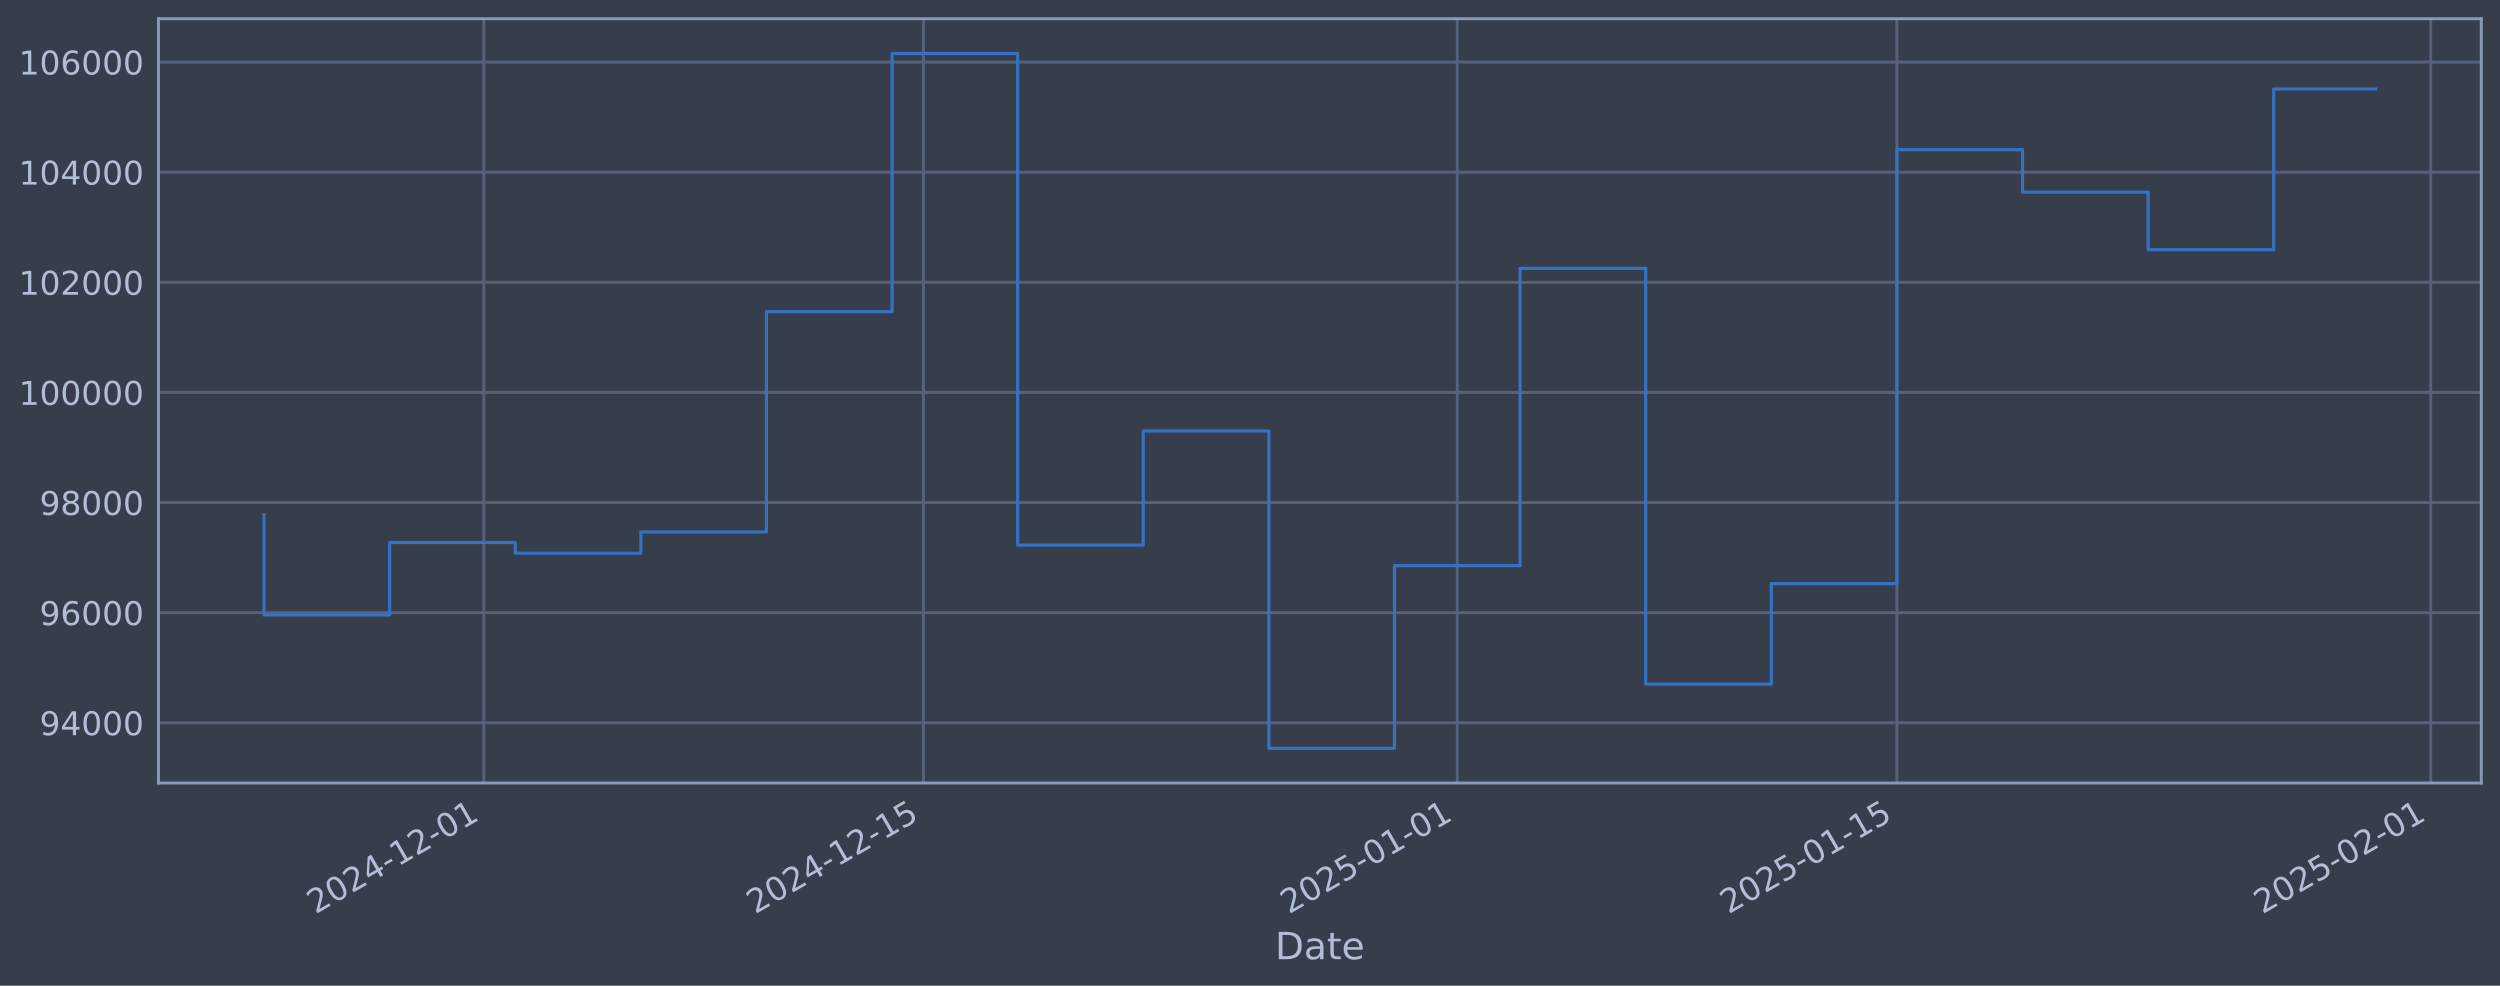
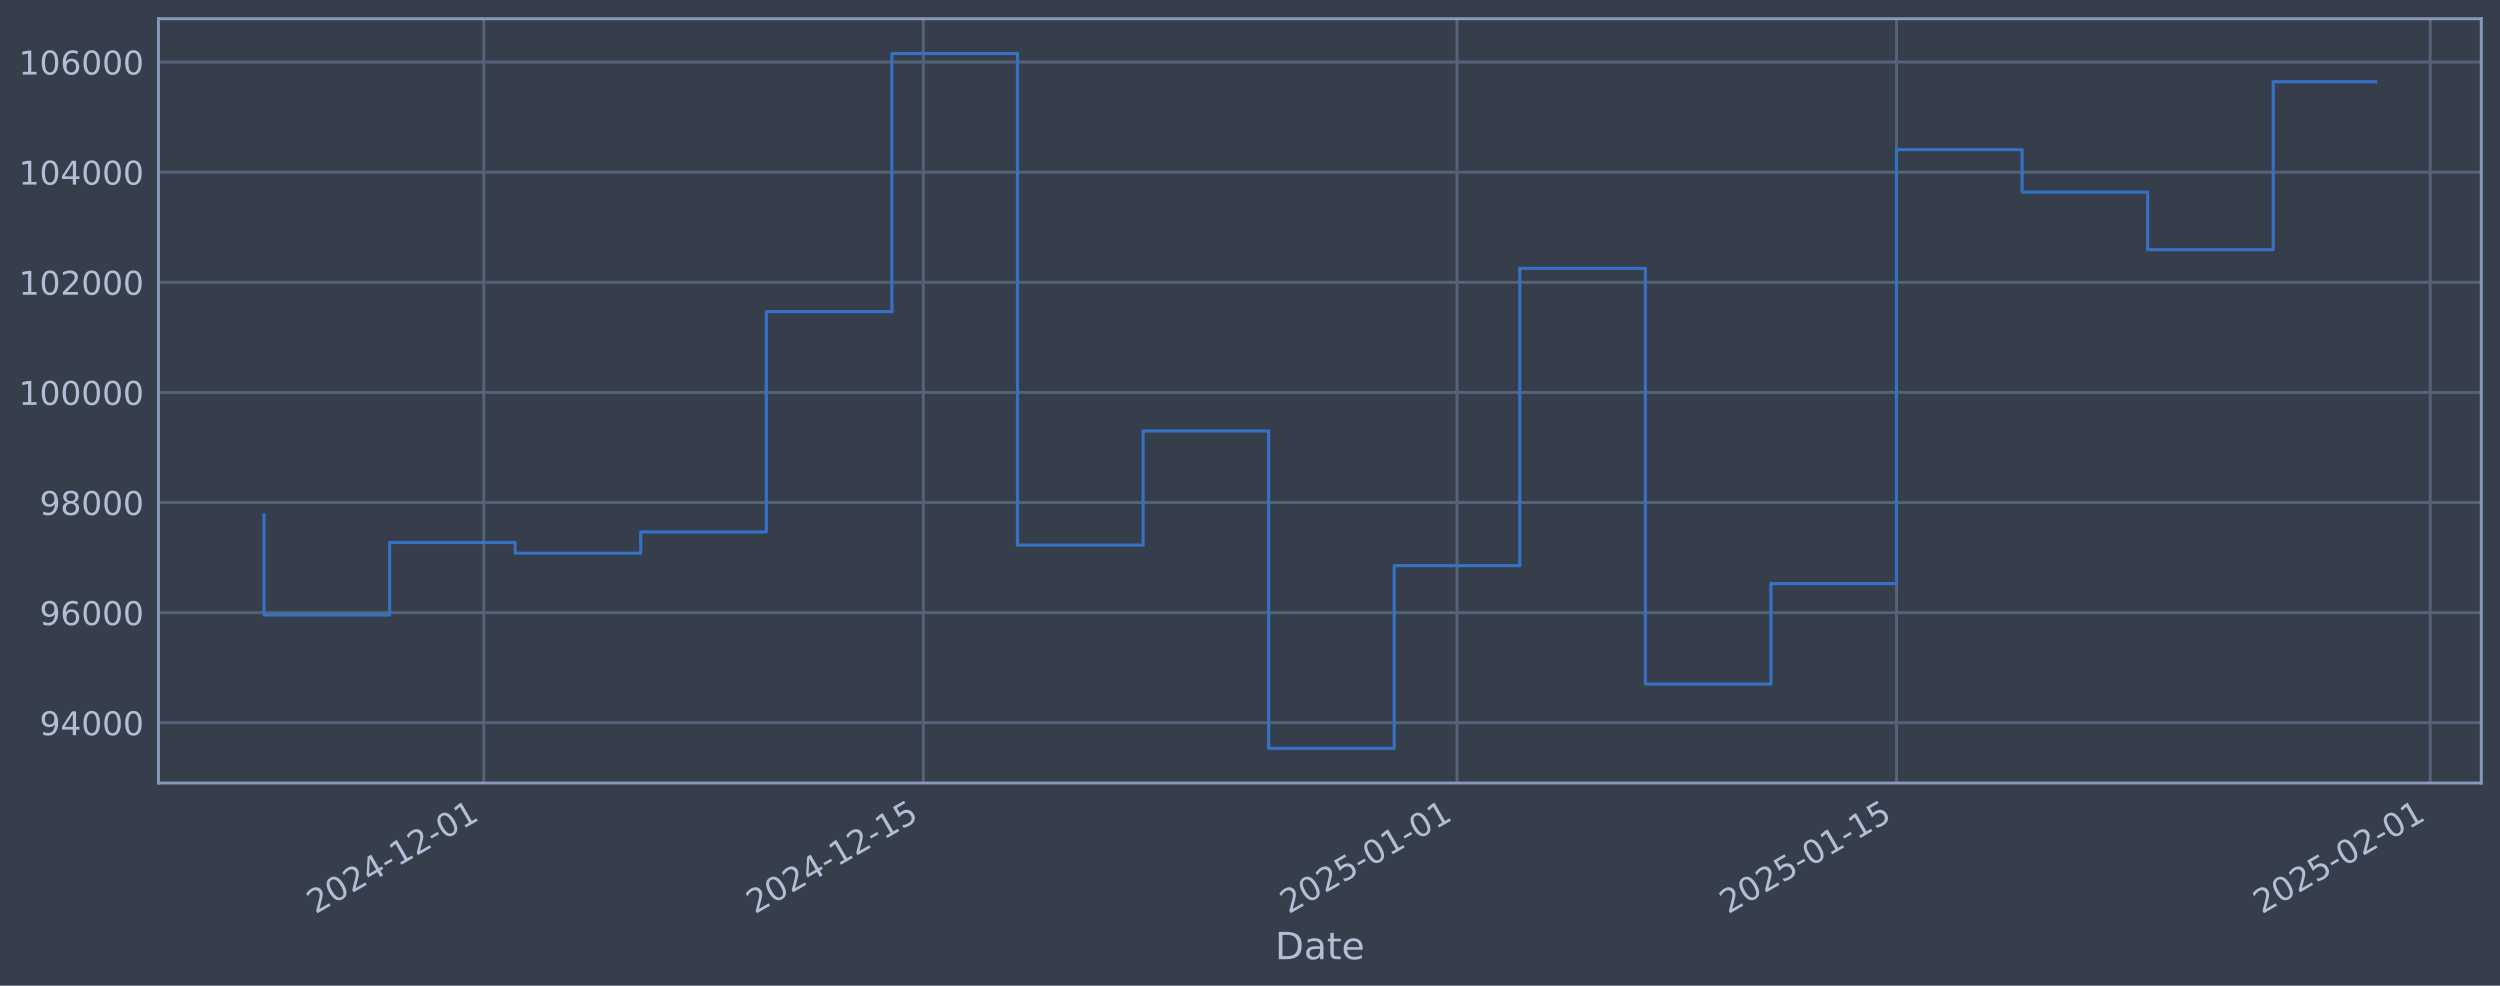
<svg xmlns="http://www.w3.org/2000/svg" xmlns:xlink="http://www.w3.org/1999/xlink" width="960.9pt" height="378.87pt" viewBox="0 0 960.9 378.87" version="1.1">
  <defs>
    <style type="text/css">*{stroke-linejoin: round; stroke-linecap: butt}</style>
  </defs>
  <g id="figure_1">
    <g id="patch_1">
      <path d="M 0 378.87  L 960.9 378.87  L 960.9 0  L 0 0  z " style="fill: #373e4b" />
    </g>
    <g id="axes_1">
      <g id="patch_2">
        <path d="M 60.901 300.96  L 953.701 300.96  L 953.701 7.2  L 60.901 7.2  z " style="fill: #373e4b" />
      </g>
      <g id="matplotlib.axis_1">
        <g id="xtick_1">
          <g id="line2d_1">
-             <path d="M 185.968 300.96  L 185.968 7.2  " clip-path="url(#p8451738074)" style="fill: none; stroke: #546379; stroke-width: 1.12; stroke-linecap: square" />
+             <path d="M 185.948 300.96  L 185.948 7.2  " clip-path="url(#p0a9e17b10f)" style="fill: none; stroke: #546379; stroke-width: 1.12; stroke-linecap: square" />
          </g>
          <g id="line2d_2" />
          <g id="text_1">
-             <g style="fill: #b1bed6" transform="translate(121.2428 351.4642) rotate(-30) scale(0.126 -0.126)">
+             <g style="fill: #b1bed6" transform="translate(121.2226 351.4642) rotate(-30) scale(0.126 -0.126)">
              <defs>
                <path id="DejaVuSans-32" d="M 1228 531  L 3431 531  L 3431 0  L 469 0  L 469 531  Q 828 903 1448 1529  Q 2069 2156 2228 2338  Q 2531 2678 2651 2914  Q 2772 3150 2772 3378  Q 2772 3750 2511 3984  Q 2250 4219 1831 4219  Q 1534 4219 1204 4116  Q 875 4013 500 3803  L 500 4441  Q 881 4594 1212 4672  Q 1544 4750 1819 4750  Q 2544 4750 2975 4387  Q 3406 4025 3406 3419  Q 3406 3131 3298 2873  Q 3191 2616 2906 2266  Q 2828 2175 2409 1742  Q 1991 1309 1228 531  z " transform="scale(0.015625)" />
                <path id="DejaVuSans-30" d="M 2034 4250  Q 1547 4250 1301 3770  Q 1056 3291 1056 2328  Q 1056 1369 1301 889  Q 1547 409 2034 409  Q 2525 409 2770 889  Q 3016 1369 3016 2328  Q 3016 3291 2770 3770  Q 2525 4250 2034 4250  z M 2034 4750  Q 2819 4750 3233 4129  Q 3647 3509 3647 2328  Q 3647 1150 3233 529  Q 2819 -91 2034 -91  Q 1250 -91 836 529  Q 422 1150 422 2328  Q 422 3509 836 4129  Q 1250 4750 2034 4750  z " transform="scale(0.015625)" />
                <path id="DejaVuSans-34" d="M 2419 4116  L 825 1625  L 2419 1625  L 2419 4116  z M 2253 4666  L 3047 4666  L 3047 1625  L 3713 1625  L 3713 1100  L 3047 1100  L 3047 0  L 2419 0  L 2419 1100  L 313 1100  L 313 1709  L 2253 4666  z " transform="scale(0.015625)" />
                <path id="DejaVuSans-2d" d="M 313 2009  L 1997 2009  L 1997 1497  L 313 1497  L 313 2009  z " transform="scale(0.015625)" />
                <path id="DejaVuSans-31" d="M 794 531  L 1825 531  L 1825 4091  L 703 3866  L 703 4441  L 1819 4666  L 2450 4666  L 2450 531  L 3481 531  L 3481 0  L 794 0  L 794 531  z " transform="scale(0.015625)" />
              </defs>
              <use xlink:href="#DejaVuSans-32" />
              <use xlink:href="#DejaVuSans-30" transform="translate(63.62305 0)" />
              <use xlink:href="#DejaVuSans-32" transform="translate(127.2461 0)" />
              <use xlink:href="#DejaVuSans-34" transform="translate(190.8691 0)" />
              <use xlink:href="#DejaVuSans-2d" transform="translate(254.4922 0)" />
              <use xlink:href="#DejaVuSans-31" transform="translate(290.5762 0)" />
              <use xlink:href="#DejaVuSans-32" transform="translate(354.1992 0)" />
              <use xlink:href="#DejaVuSans-2d" transform="translate(417.8223 0)" />
              <use xlink:href="#DejaVuSans-30" transform="translate(453.9062 0)" />
              <use xlink:href="#DejaVuSans-31" transform="translate(517.5293 0)" />
            </g>
          </g>
        </g>
        <g id="xtick_2">
          <g id="line2d_3">
-             <path d="M 354.94 300.96  L 354.94 7.2  " clip-path="url(#p8451738074)" style="fill: none; stroke: #546379; stroke-width: 1.12; stroke-linecap: square" />
+             <path d="M 354.88 300.96  L 354.88 7.2  " clip-path="url(#p0a9e17b10f)" style="fill: none; stroke: #546379; stroke-width: 1.12; stroke-linecap: square" />
          </g>
          <g id="line2d_4" />
          <g id="text_2">
-             <g style="fill: #b1bed6" transform="translate(290.2148 351.4642) rotate(-30) scale(0.126 -0.126)">
+             <g style="fill: #b1bed6" transform="translate(290.1543 351.4642) rotate(-30) scale(0.126 -0.126)">
              <defs>
                <path id="DejaVuSans-35" d="M 691 4666  L 3169 4666  L 3169 4134  L 1269 4134  L 1269 2991  Q 1406 3038 1543 3061  Q 1681 3084 1819 3084  Q 2600 3084 3056 2656  Q 3513 2228 3513 1497  Q 3513 744 3044 326  Q 2575 -91 1722 -91  Q 1428 -91 1123 -41  Q 819 9 494 109  L 494 744  Q 775 591 1075 516  Q 1375 441 1709 441  Q 2250 441 2565 725  Q 2881 1009 2881 1497  Q 2881 1984 2565 2268  Q 2250 2553 1709 2553  Q 1456 2553 1204 2497  Q 953 2441 691 2322  L 691 4666  z " transform="scale(0.015625)" />
              </defs>
              <use xlink:href="#DejaVuSans-32" />
              <use xlink:href="#DejaVuSans-30" transform="translate(63.62305 0)" />
              <use xlink:href="#DejaVuSans-32" transform="translate(127.2461 0)" />
              <use xlink:href="#DejaVuSans-34" transform="translate(190.8691 0)" />
              <use xlink:href="#DejaVuSans-2d" transform="translate(254.4922 0)" />
              <use xlink:href="#DejaVuSans-31" transform="translate(290.5762 0)" />
              <use xlink:href="#DejaVuSans-32" transform="translate(354.1992 0)" />
              <use xlink:href="#DejaVuSans-2d" transform="translate(417.8223 0)" />
              <use xlink:href="#DejaVuSans-31" transform="translate(453.9062 0)" />
              <use xlink:href="#DejaVuSans-35" transform="translate(517.5293 0)" />
            </g>
          </g>
        </g>
        <g id="xtick_3">
          <g id="line2d_5">
-             <path d="M 560.121 300.96  L 560.121 7.2  " clip-path="url(#p8451738074)" style="fill: none; stroke: #546379; stroke-width: 1.12; stroke-linecap: square" />
+             <path d="M 560.011 300.96  L 560.011 7.2  " clip-path="url(#p0a9e17b10f)" style="fill: none; stroke: #546379; stroke-width: 1.12; stroke-linecap: square" />
          </g>
          <g id="line2d_6" />
          <g id="text_3">
-             <g style="fill: #b1bed6" transform="translate(495.395 351.4642) rotate(-30) scale(0.126 -0.126)">
+             <g style="fill: #b1bed6" transform="translate(495.2856 351.4642) rotate(-30) scale(0.126 -0.126)">
              <use xlink:href="#DejaVuSans-32" />
              <use xlink:href="#DejaVuSans-30" transform="translate(63.62305 0)" />
              <use xlink:href="#DejaVuSans-32" transform="translate(127.2461 0)" />
              <use xlink:href="#DejaVuSans-35" transform="translate(190.8691 0)" />
              <use xlink:href="#DejaVuSans-2d" transform="translate(254.4922 0)" />
              <use xlink:href="#DejaVuSans-30" transform="translate(290.5762 0)" />
              <use xlink:href="#DejaVuSans-31" transform="translate(354.1992 0)" />
              <use xlink:href="#DejaVuSans-2d" transform="translate(417.8223 0)" />
              <use xlink:href="#DejaVuSans-30" transform="translate(453.9062 0)" />
              <use xlink:href="#DejaVuSans-31" transform="translate(517.5293 0)" />
            </g>
          </g>
        </g>
        <g id="xtick_4">
          <g id="line2d_7">
-             <path d="M 729.092 300.96  L 729.092 7.2  " clip-path="url(#p8451738074)" style="fill: none; stroke: #546379; stroke-width: 1.12; stroke-linecap: square" />
+             <path d="M 728.943 300.96  L 728.943 7.2  " clip-path="url(#p0a9e17b10f)" style="fill: none; stroke: #546379; stroke-width: 1.12; stroke-linecap: square" />
          </g>
          <g id="line2d_8" />
          <g id="text_4">
-             <g style="fill: #b1bed6" transform="translate(664.367 351.4642) rotate(-30) scale(0.126 -0.126)">
+             <g style="fill: #b1bed6" transform="translate(664.2173 351.4642) rotate(-30) scale(0.126 -0.126)">
              <use xlink:href="#DejaVuSans-32" />
              <use xlink:href="#DejaVuSans-30" transform="translate(63.62305 0)" />
              <use xlink:href="#DejaVuSans-32" transform="translate(127.2461 0)" />
              <use xlink:href="#DejaVuSans-35" transform="translate(190.8691 0)" />
              <use xlink:href="#DejaVuSans-2d" transform="translate(254.4922 0)" />
              <use xlink:href="#DejaVuSans-30" transform="translate(290.5762 0)" />
              <use xlink:href="#DejaVuSans-31" transform="translate(354.1992 0)" />
              <use xlink:href="#DejaVuSans-2d" transform="translate(417.8223 0)" />
              <use xlink:href="#DejaVuSans-31" transform="translate(453.9062 0)" />
              <use xlink:href="#DejaVuSans-35" transform="translate(517.5293 0)" />
            </g>
          </g>
        </g>
        <g id="xtick_5">
          <g id="line2d_9">
-             <path d="M 934.273 300.96  L 934.273 7.2  " clip-path="url(#p8451738074)" style="fill: none; stroke: #546379; stroke-width: 1.12; stroke-linecap: square" />
+             <path d="M 934.074 300.96  L 934.074 7.2  " clip-path="url(#p0a9e17b10f)" style="fill: none; stroke: #546379; stroke-width: 1.12; stroke-linecap: square" />
          </g>
          <g id="line2d_10" />
          <g id="text_5">
-             <g style="fill: #b1bed6" transform="translate(869.5472 351.4642) rotate(-30) scale(0.126 -0.126)">
+             <g style="fill: #b1bed6" transform="translate(869.3486 351.4642) rotate(-30) scale(0.126 -0.126)">
              <use xlink:href="#DejaVuSans-32" />
              <use xlink:href="#DejaVuSans-30" transform="translate(63.62305 0)" />
              <use xlink:href="#DejaVuSans-32" transform="translate(127.2461 0)" />
              <use xlink:href="#DejaVuSans-35" transform="translate(190.8691 0)" />
              <use xlink:href="#DejaVuSans-2d" transform="translate(254.4922 0)" />
              <use xlink:href="#DejaVuSans-30" transform="translate(290.5762 0)" />
              <use xlink:href="#DejaVuSans-32" transform="translate(354.1992 0)" />
              <use xlink:href="#DejaVuSans-2d" transform="translate(417.8223 0)" />
              <use xlink:href="#DejaVuSans-30" transform="translate(453.9062 0)" />
              <use xlink:href="#DejaVuSans-31" transform="translate(517.5293 0)" />
            </g>
          </g>
        </g>
        <g id="text_6">
          <g style="fill: #b1bed6" transform="translate(490.0914 368.6753) scale(0.144 -0.144)">
            <defs>
              <path id="DejaVuSans-44" d="M 1259 4147  L 1259 519  L 2022 519  Q 2988 519 3436 956  Q 3884 1394 3884 2338  Q 3884 3275 3436 3711  Q 2988 4147 2022 4147  L 1259 4147  z M 628 4666  L 1925 4666  Q 3281 4666 3915 4102  Q 4550 3538 4550 2338  Q 4550 1131 3912 565  Q 3275 0 1925 0  L 628 0  L 628 4666  z " transform="scale(0.015625)" />
              <path id="DejaVuSans-61" d="M 2194 1759  Q 1497 1759 1228 1600  Q 959 1441 959 1056  Q 959 750 1161 570  Q 1363 391 1709 391  Q 2188 391 2477 730  Q 2766 1069 2766 1631  L 2766 1759  L 2194 1759  z M 3341 1997  L 3341 0  L 2766 0  L 2766 531  Q 2569 213 2275 61  Q 1981 -91 1556 -91  Q 1019 -91 701 211  Q 384 513 384 1019  Q 384 1609 779 1909  Q 1175 2209 1959 2209  L 2766 2209  L 2766 2266  Q 2766 2663 2505 2880  Q 2244 3097 1772 3097  Q 1472 3097 1187 3025  Q 903 2953 641 2809  L 641 3341  Q 956 3463 1253 3523  Q 1550 3584 1831 3584  Q 2591 3584 2966 3190  Q 3341 2797 3341 1997  z " transform="scale(0.015625)" />
              <path id="DejaVuSans-74" d="M 1172 4494  L 1172 3500  L 2356 3500  L 2356 3053  L 1172 3053  L 1172 1153  Q 1172 725 1289 603  Q 1406 481 1766 481  L 2356 481  L 2356 0  L 1766 0  Q 1100 0 847 248  Q 594 497 594 1153  L 594 3053  L 172 3053  L 172 3500  L 594 3500  L 594 4494  L 1172 4494  z " transform="scale(0.015625)" />
              <path id="DejaVuSans-65" d="M 3597 1894  L 3597 1613  L 953 1613  Q 991 1019 1311 708  Q 1631 397 2203 397  Q 2534 397 2845 478  Q 3156 559 3463 722  L 3463 178  Q 3153 47 2828 -22  Q 2503 -91 2169 -91  Q 1331 -91 842 396  Q 353 884 353 1716  Q 353 2575 817 3079  Q 1281 3584 2069 3584  Q 2775 3584 3186 3129  Q 3597 2675 3597 1894  z M 3022 2063  Q 3016 2534 2758 2815  Q 2500 3097 2075 3097  Q 1594 3097 1305 2825  Q 1016 2553 972 2059  L 3022 2063  z " transform="scale(0.015625)" />
            </defs>
            <use xlink:href="#DejaVuSans-44" />
            <use xlink:href="#DejaVuSans-61" transform="translate(77.00195 0)" />
            <use xlink:href="#DejaVuSans-74" transform="translate(138.2812 0)" />
            <use xlink:href="#DejaVuSans-65" transform="translate(177.4902 0)" />
          </g>
        </g>
      </g>
      <g id="matplotlib.axis_2">
        <g id="ytick_1">
          <g id="line2d_11">
-             <path d="M 60.901 277.797  L 953.701 277.797  " clip-path="url(#p8451738074)" style="fill: none; stroke: #546379; stroke-width: 1.12; stroke-linecap: square" />
+             <path d="M 60.901 277.797  L 953.701 277.797  " clip-path="url(#p0a9e17b10f)" style="fill: none; stroke: #546379; stroke-width: 1.12; stroke-linecap: square" />
          </g>
          <g id="line2d_12" />
          <g id="text_7">
            <g style="fill: #b1bed6" transform="translate(15.21675 282.5841) scale(0.126 -0.126)">
              <defs>
                <path id="DejaVuSans-39" d="M 703 97  L 703 672  Q 941 559 1184 500  Q 1428 441 1663 441  Q 2288 441 2617 861  Q 2947 1281 2994 2138  Q 2813 1869 2534 1725  Q 2256 1581 1919 1581  Q 1219 1581 811 2004  Q 403 2428 403 3163  Q 403 3881 828 4315  Q 1253 4750 1959 4750  Q 2769 4750 3195 4129  Q 3622 3509 3622 2328  Q 3622 1225 3098 567  Q 2575 -91 1691 -91  Q 1453 -91 1209 -44  Q 966 3 703 97  z M 1959 2075  Q 2384 2075 2632 2365  Q 2881 2656 2881 3163  Q 2881 3666 2632 3958  Q 2384 4250 1959 4250  Q 1534 4250 1286 3958  Q 1038 3666 1038 3163  Q 1038 2656 1286 2365  Q 1534 2075 1959 2075  z " transform="scale(0.015625)" />
              </defs>
              <use xlink:href="#DejaVuSans-39" />
              <use xlink:href="#DejaVuSans-34" transform="translate(63.62305 0)" />
              <use xlink:href="#DejaVuSans-30" transform="translate(127.2461 0)" />
              <use xlink:href="#DejaVuSans-30" transform="translate(190.8691 0)" />
              <use xlink:href="#DejaVuSans-30" transform="translate(254.4922 0)" />
            </g>
          </g>
        </g>
        <g id="ytick_2">
          <g id="line2d_13">
-             <path d="M 60.901 235.473  L 953.701 235.473  " clip-path="url(#p8451738074)" style="fill: none; stroke: #546379; stroke-width: 1.12; stroke-linecap: square" />
+             <path d="M 60.901 235.473  L 953.701 235.473  " clip-path="url(#p0a9e17b10f)" style="fill: none; stroke: #546379; stroke-width: 1.12; stroke-linecap: square" />
          </g>
          <g id="line2d_14" />
          <g id="text_8">
            <g style="fill: #b1bed6" transform="translate(15.21675 240.2602) scale(0.126 -0.126)">
              <defs>
                <path id="DejaVuSans-36" d="M 2113 2584  Q 1688 2584 1439 2293  Q 1191 2003 1191 1497  Q 1191 994 1439 701  Q 1688 409 2113 409  Q 2538 409 2786 701  Q 3034 994 3034 1497  Q 3034 2003 2786 2293  Q 2538 2584 2113 2584  z M 3366 4563  L 3366 3988  Q 3128 4100 2886 4159  Q 2644 4219 2406 4219  Q 1781 4219 1451 3797  Q 1122 3375 1075 2522  Q 1259 2794 1537 2939  Q 1816 3084 2150 3084  Q 2853 3084 3261 2657  Q 3669 2231 3669 1497  Q 3669 778 3244 343  Q 2819 -91 2113 -91  Q 1303 -91 875 529  Q 447 1150 447 2328  Q 447 3434 972 4092  Q 1497 4750 2381 4750  Q 2619 4750 2861 4703  Q 3103 4656 3366 4563  z " transform="scale(0.015625)" />
              </defs>
              <use xlink:href="#DejaVuSans-39" />
              <use xlink:href="#DejaVuSans-36" transform="translate(63.62305 0)" />
              <use xlink:href="#DejaVuSans-30" transform="translate(127.2461 0)" />
              <use xlink:href="#DejaVuSans-30" transform="translate(190.8691 0)" />
              <use xlink:href="#DejaVuSans-30" transform="translate(254.4922 0)" />
            </g>
          </g>
        </g>
        <g id="ytick_3">
          <g id="line2d_15">
-             <path d="M 60.901 193.149  L 953.701 193.149  " clip-path="url(#p8451738074)" style="fill: none; stroke: #546379; stroke-width: 1.12; stroke-linecap: square" />
+             <path d="M 60.901 193.149  L 953.701 193.149  " clip-path="url(#p0a9e17b10f)" style="fill: none; stroke: #546379; stroke-width: 1.12; stroke-linecap: square" />
          </g>
          <g id="line2d_16" />
          <g id="text_9">
            <g style="fill: #b1bed6" transform="translate(15.21675 197.9364) scale(0.126 -0.126)">
              <defs>
                <path id="DejaVuSans-38" d="M 2034 2216  Q 1584 2216 1326 1975  Q 1069 1734 1069 1313  Q 1069 891 1326 650  Q 1584 409 2034 409  Q 2484 409 2743 651  Q 3003 894 3003 1313  Q 3003 1734 2745 1975  Q 2488 2216 2034 2216  z M 1403 2484  Q 997 2584 770 2862  Q 544 3141 544 3541  Q 544 4100 942 4425  Q 1341 4750 2034 4750  Q 2731 4750 3128 4425  Q 3525 4100 3525 3541  Q 3525 3141 3298 2862  Q 3072 2584 2669 2484  Q 3125 2378 3379 2068  Q 3634 1759 3634 1313  Q 3634 634 3220 271  Q 2806 -91 2034 -91  Q 1263 -91 848 271  Q 434 634 434 1313  Q 434 1759 690 2068  Q 947 2378 1403 2484  z M 1172 3481  Q 1172 3119 1398 2916  Q 1625 2713 2034 2713  Q 2441 2713 2670 2916  Q 2900 3119 2900 3481  Q 2900 3844 2670 4047  Q 2441 4250 2034 4250  Q 1625 4250 1398 4047  Q 1172 3844 1172 3481  z " transform="scale(0.015625)" />
              </defs>
              <use xlink:href="#DejaVuSans-39" />
              <use xlink:href="#DejaVuSans-38" transform="translate(63.62305 0)" />
              <use xlink:href="#DejaVuSans-30" transform="translate(127.2461 0)" />
              <use xlink:href="#DejaVuSans-30" transform="translate(190.8691 0)" />
              <use xlink:href="#DejaVuSans-30" transform="translate(254.4922 0)" />
            </g>
          </g>
        </g>
        <g id="ytick_4">
          <g id="line2d_17">
-             <path d="M 60.901 150.826  L 953.701 150.826  " clip-path="url(#p8451738074)" style="fill: none; stroke: #546379; stroke-width: 1.12; stroke-linecap: square" />
+             <path d="M 60.901 150.826  L 953.701 150.826  " clip-path="url(#p0a9e17b10f)" style="fill: none; stroke: #546379; stroke-width: 1.12; stroke-linecap: square" />
          </g>
          <g id="line2d_18" />
          <g id="text_10">
            <g style="fill: #b1bed6" transform="translate(7.2 155.6126) scale(0.126 -0.126)">
              <use xlink:href="#DejaVuSans-31" />
              <use xlink:href="#DejaVuSans-30" transform="translate(63.62305 0)" />
              <use xlink:href="#DejaVuSans-30" transform="translate(127.2461 0)" />
              <use xlink:href="#DejaVuSans-30" transform="translate(190.8691 0)" />
              <use xlink:href="#DejaVuSans-30" transform="translate(254.4922 0)" />
              <use xlink:href="#DejaVuSans-30" transform="translate(318.1152 0)" />
            </g>
          </g>
        </g>
        <g id="ytick_5">
          <g id="line2d_19">
-             <path d="M 60.901 108.502  L 953.701 108.502  " clip-path="url(#p8451738074)" style="fill: none; stroke: #546379; stroke-width: 1.12; stroke-linecap: square" />
+             <path d="M 60.901 108.502  L 953.701 108.502  " clip-path="url(#p0a9e17b10f)" style="fill: none; stroke: #546379; stroke-width: 1.12; stroke-linecap: square" />
          </g>
          <g id="line2d_20" />
          <g id="text_11">
            <g style="fill: #b1bed6" transform="translate(7.2 113.2888) scale(0.126 -0.126)">
              <use xlink:href="#DejaVuSans-31" />
              <use xlink:href="#DejaVuSans-30" transform="translate(63.62305 0)" />
              <use xlink:href="#DejaVuSans-32" transform="translate(127.2461 0)" />
              <use xlink:href="#DejaVuSans-30" transform="translate(190.8691 0)" />
              <use xlink:href="#DejaVuSans-30" transform="translate(254.4922 0)" />
              <use xlink:href="#DejaVuSans-30" transform="translate(318.1152 0)" />
            </g>
          </g>
        </g>
        <g id="ytick_6">
          <g id="line2d_21">
-             <path d="M 60.901 66.178  L 953.701 66.178  " clip-path="url(#p8451738074)" style="fill: none; stroke: #546379; stroke-width: 1.12; stroke-linecap: square" />
+             <path d="M 60.901 66.178  L 953.701 66.178  " clip-path="url(#p0a9e17b10f)" style="fill: none; stroke: #546379; stroke-width: 1.12; stroke-linecap: square" />
          </g>
          <g id="line2d_22" />
          <g id="text_12">
            <g style="fill: #b1bed6" transform="translate(7.2 70.96502) scale(0.126 -0.126)">
              <use xlink:href="#DejaVuSans-31" />
              <use xlink:href="#DejaVuSans-30" transform="translate(63.62305 0)" />
              <use xlink:href="#DejaVuSans-34" transform="translate(127.2461 0)" />
              <use xlink:href="#DejaVuSans-30" transform="translate(190.8691 0)" />
              <use xlink:href="#DejaVuSans-30" transform="translate(254.4922 0)" />
              <use xlink:href="#DejaVuSans-30" transform="translate(318.1152 0)" />
            </g>
          </g>
        </g>
        <g id="ytick_7">
          <g id="line2d_23">
-             <path d="M 60.901 23.854  L 953.701 23.854  " clip-path="url(#p8451738074)" style="fill: none; stroke: #546379; stroke-width: 1.12; stroke-linecap: square" />
+             <path d="M 60.901 23.854  L 953.701 23.854  " clip-path="url(#p0a9e17b10f)" style="fill: none; stroke: #546379; stroke-width: 1.12; stroke-linecap: square" />
          </g>
          <g id="line2d_24" />
          <g id="text_13">
            <g style="fill: #b1bed6" transform="translate(7.2 28.64121) scale(0.126 -0.126)">
              <use xlink:href="#DejaVuSans-31" />
              <use xlink:href="#DejaVuSans-30" transform="translate(63.62305 0)" />
              <use xlink:href="#DejaVuSans-36" transform="translate(127.2461 0)" />
              <use xlink:href="#DejaVuSans-30" transform="translate(190.8691 0)" />
              <use xlink:href="#DejaVuSans-30" transform="translate(254.4922 0)" />
              <use xlink:href="#DejaVuSans-30" transform="translate(318.1152 0)" />
            </g>
          </g>
        </g>
      </g>
      <g id="line2d_25">
-         <path d="M 101.482 197.87  L 101.482 236.383  L 149.76 236.383  L 149.76 208.521  L 198.038 208.521  L 198.038 212.628  L 246.315 212.628  L 246.315 204.459  L 294.593 204.459  L 294.593 119.77  L 342.871 119.77  L 342.871 20.553  L 391.149 20.553  L 391.149 209.517  L 439.426 209.517  L 439.426 165.636  L 487.704 165.636  L 487.704 287.607  L 535.982 287.607  L 535.982 217.409  L 584.259 217.409  L 584.259 103.141  L 632.537 103.141  L 632.537 262.927  L 680.815 262.927  L 680.815 224.318  L 729.092 224.318  L 729.092 57.525  L 777.37 57.525  L 777.37 73.859  L 825.648 73.859  L 825.648 95.961  L 873.926 95.961  L 873.926 34.189  L 913.119 34.189  " clip-path="url(#p8451738074)" style="fill: none; stroke: #3572c6; stroke-width: 1.2; stroke-linecap: square" />
+         <path d="M 101.482 197.87  L 101.482 236.383  L 149.749 236.383  L 149.749 208.521  L 198.015 208.521  L 198.015 212.628  L 246.281 212.628  L 246.281 204.459  L 294.547 204.459  L 294.547 119.77  L 342.813 119.77  L 342.813 20.553  L 391.079 20.553  L 391.079 209.517  L 439.346 209.517  L 439.346 165.636  L 487.612 165.636  L 487.612 287.607  L 535.878 287.607  L 535.878 217.409  L 584.144 217.409  L 584.144 103.141  L 632.41 103.141  L 632.41 262.927  L 680.677 262.927  L 680.677 224.318  L 728.943 224.318  L 728.943 57.525  L 777.209 57.525  L 777.209 73.859  L 825.475 73.859  L 825.475 95.961  L 873.741 95.961  L 873.741 31.424  L 913.119 31.424  " clip-path="url(#p0a9e17b10f)" style="fill: none; stroke: #3572c6; stroke-width: 1.2; stroke-linecap: square" />
      </g>
      <g id="patch_3">
        <path d="M 60.901 300.96  L 60.901 7.2  " style="fill: none; stroke: #899ab8; stroke-width: 1.12; stroke-linejoin: miter; stroke-linecap: square" />
      </g>
      <g id="patch_4">
        <path d="M 953.701 300.96  L 953.701 7.2  " style="fill: none; stroke: #899ab8; stroke-width: 1.12; stroke-linejoin: miter; stroke-linecap: square" />
      </g>
      <g id="patch_5">
        <path d="M 60.901 300.96  L 953.701 300.96  " style="fill: none; stroke: #899ab8; stroke-width: 1.12; stroke-linejoin: miter; stroke-linecap: square" />
      </g>
      <g id="patch_6">
        <path d="M 60.901 7.2  L 953.701 7.2  " style="fill: none; stroke: #899ab8; stroke-width: 1.12; stroke-linejoin: miter; stroke-linecap: square" />
      </g>
    </g>
  </g>
  <defs>
-     <clipPath id="p8451738074">
+     <clipPath id="p0a9e17b10f">
      <rect x="60.901" y="7.2" width="892.8" height="293.76" />
    </clipPath>
  </defs>
</svg>
